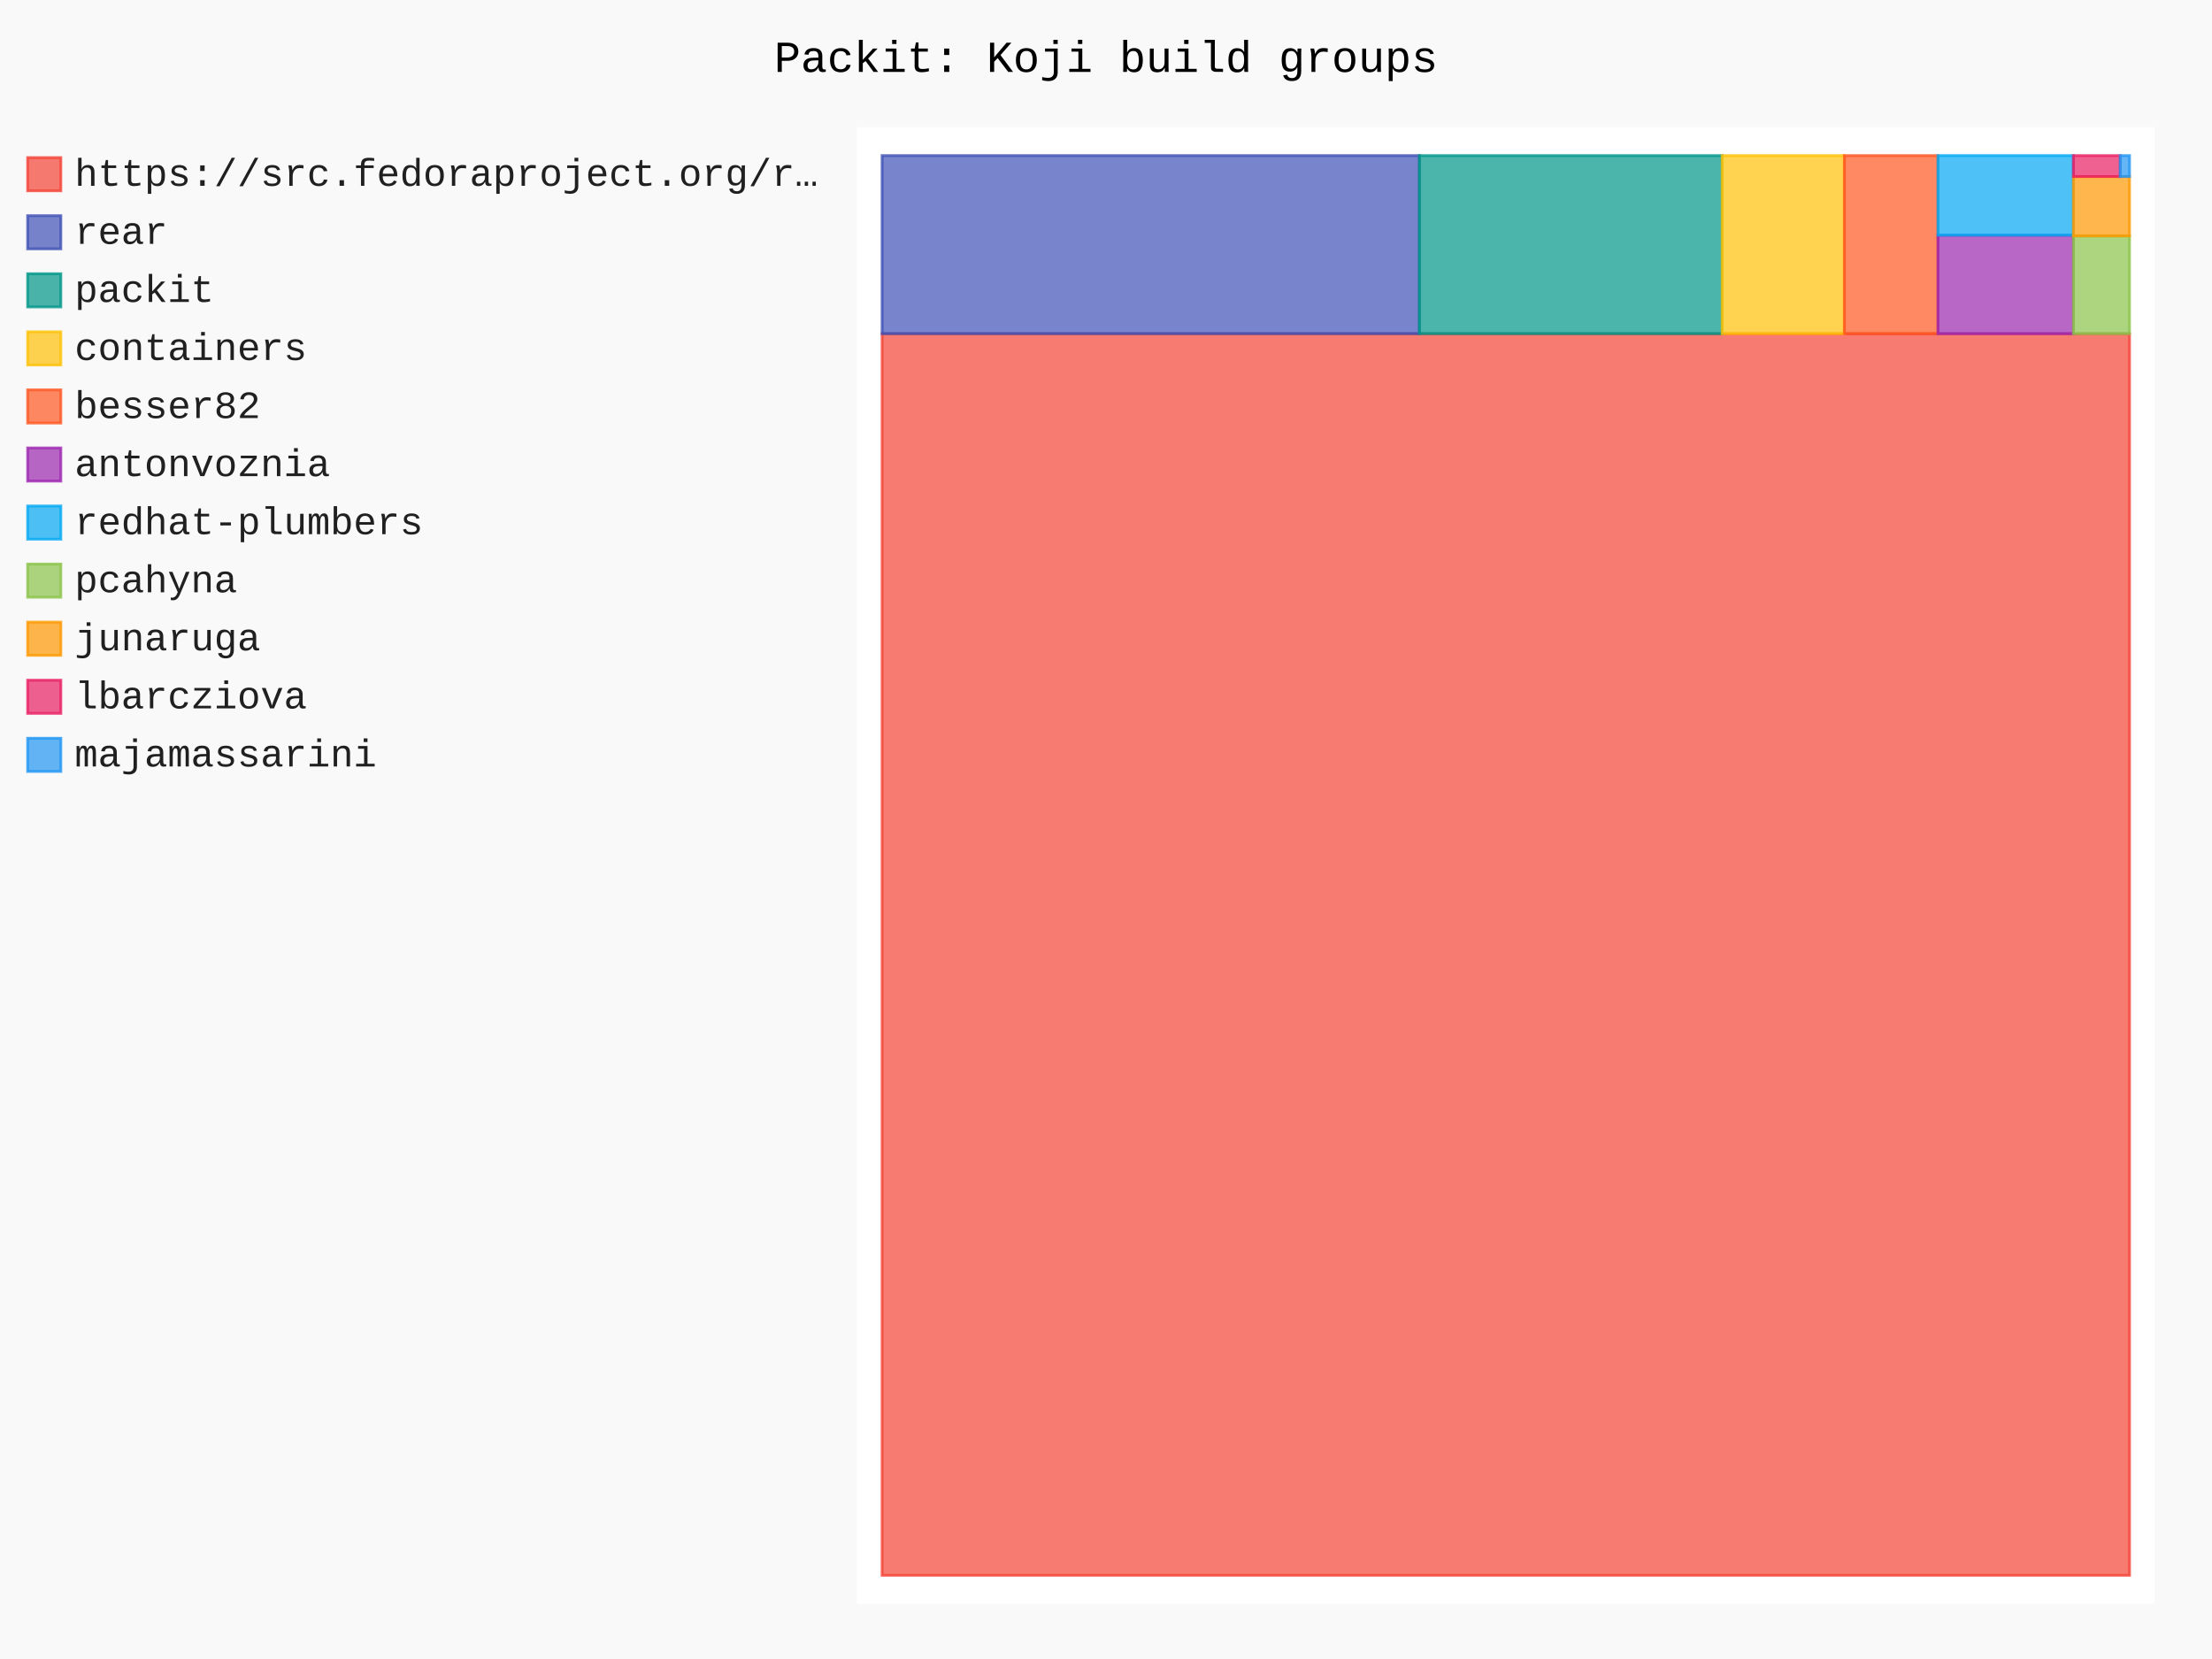
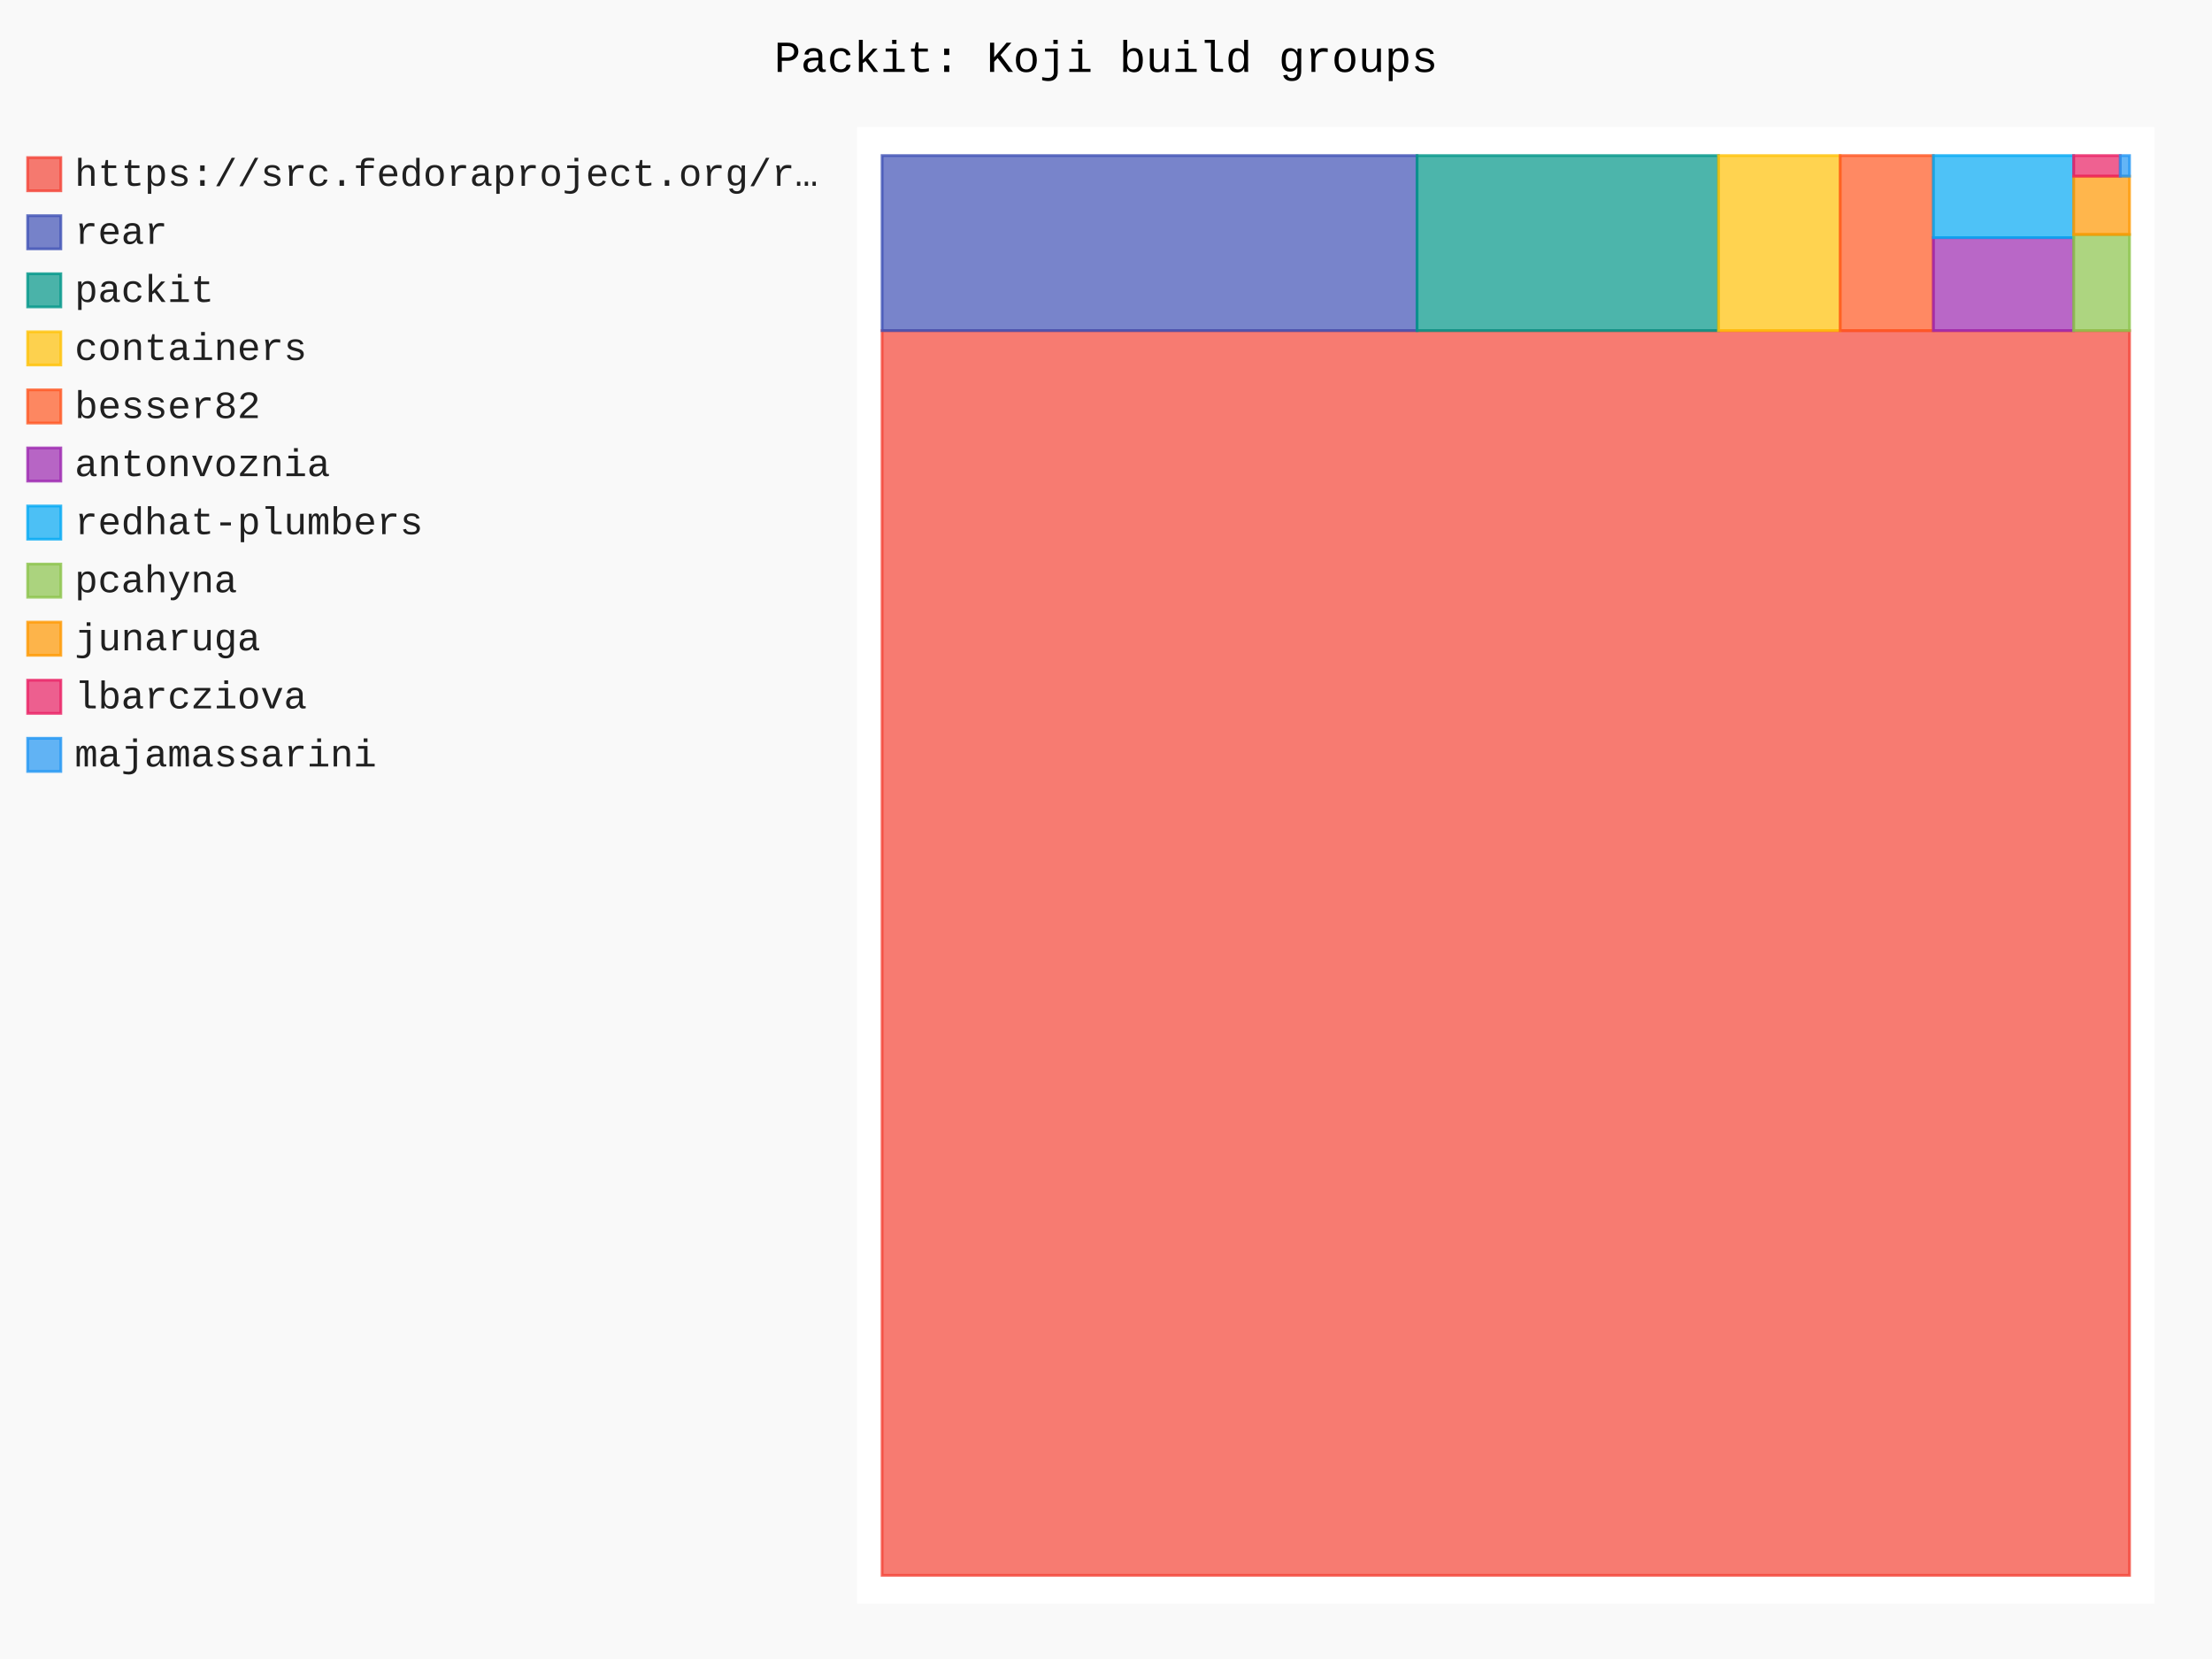
- <svg xmlns="http://www.w3.org/2000/svg" id="chart-fc3a5994-bc36-4990-8d89-16a61358eb68" class="pygal-chart" viewBox="0 0 800 600">
+ <svg xmlns="http://www.w3.org/2000/svg" id="chart-b99fdc4f-f789-4b43-8195-c6ff5aeec357" class="pygal-chart" viewBox="0 0 800 600">
  <defs>
-     <style type="text/css">#chart-fc3a5994-bc36-4990-8d89-16a61358eb68{-webkit-user-select:none;-webkit-font-smoothing:antialiased;font-family:Consolas,"Liberation Mono",Menlo,Courier,monospace}#chart-fc3a5994-bc36-4990-8d89-16a61358eb68 .title{font-family:Consolas,"Liberation Mono",Menlo,Courier,monospace;font-size:16px}#chart-fc3a5994-bc36-4990-8d89-16a61358eb68 .legends .legend text{font-family:Consolas,"Liberation Mono",Menlo,Courier,monospace;font-size:14px}#chart-fc3a5994-bc36-4990-8d89-16a61358eb68 .axis text{font-family:Consolas,"Liberation Mono",Menlo,Courier,monospace;font-size:10px}#chart-fc3a5994-bc36-4990-8d89-16a61358eb68 .axis text.major{font-family:Consolas,"Liberation Mono",Menlo,Courier,monospace;font-size:10px}#chart-fc3a5994-bc36-4990-8d89-16a61358eb68 .text-overlay text.value{font-family:Consolas,"Liberation Mono",Menlo,Courier,monospace;font-size:16px}#chart-fc3a5994-bc36-4990-8d89-16a61358eb68 .text-overlay text.label{font-family:Consolas,"Liberation Mono",Menlo,Courier,monospace;font-size:10px}#chart-fc3a5994-bc36-4990-8d89-16a61358eb68 .tooltip{font-family:Consolas,"Liberation Mono",Menlo,Courier,monospace;font-size:14px}#chart-fc3a5994-bc36-4990-8d89-16a61358eb68 text.no_data{font-family:Consolas,"Liberation Mono",Menlo,Courier,monospace;font-size:64px}
- #chart-fc3a5994-bc36-4990-8d89-16a61358eb68{background-color:rgba(249,249,249,1)}#chart-fc3a5994-bc36-4990-8d89-16a61358eb68 path,#chart-fc3a5994-bc36-4990-8d89-16a61358eb68 line,#chart-fc3a5994-bc36-4990-8d89-16a61358eb68 rect,#chart-fc3a5994-bc36-4990-8d89-16a61358eb68 circle{-webkit-transition:150ms;-moz-transition:150ms;transition:150ms}#chart-fc3a5994-bc36-4990-8d89-16a61358eb68 .graph &gt; .background{fill:rgba(249,249,249,1)}#chart-fc3a5994-bc36-4990-8d89-16a61358eb68 .plot &gt; .background{fill:rgba(255,255,255,1)}#chart-fc3a5994-bc36-4990-8d89-16a61358eb68 .graph{fill:rgba(0,0,0,.87)}#chart-fc3a5994-bc36-4990-8d89-16a61358eb68 text.no_data{fill:rgba(0,0,0,1)}#chart-fc3a5994-bc36-4990-8d89-16a61358eb68 .title{fill:rgba(0,0,0,1)}#chart-fc3a5994-bc36-4990-8d89-16a61358eb68 .legends .legend text{fill:rgba(0,0,0,.87)}#chart-fc3a5994-bc36-4990-8d89-16a61358eb68 .legends .legend:hover text{fill:rgba(0,0,0,1)}#chart-fc3a5994-bc36-4990-8d89-16a61358eb68 .axis .line{stroke:rgba(0,0,0,1)}#chart-fc3a5994-bc36-4990-8d89-16a61358eb68 .axis .guide.line{stroke:rgba(0,0,0,.54)}#chart-fc3a5994-bc36-4990-8d89-16a61358eb68 .axis .major.line{stroke:rgba(0,0,0,.87)}#chart-fc3a5994-bc36-4990-8d89-16a61358eb68 .axis text.major{fill:rgba(0,0,0,1)}#chart-fc3a5994-bc36-4990-8d89-16a61358eb68 .axis.y .guides:hover .guide.line,#chart-fc3a5994-bc36-4990-8d89-16a61358eb68 .line-graph .axis.x .guides:hover .guide.line,#chart-fc3a5994-bc36-4990-8d89-16a61358eb68 .stackedline-graph .axis.x .guides:hover .guide.line,#chart-fc3a5994-bc36-4990-8d89-16a61358eb68 .xy-graph .axis.x .guides:hover .guide.line{stroke:rgba(0,0,0,1)}#chart-fc3a5994-bc36-4990-8d89-16a61358eb68 .axis .guides:hover text{fill:rgba(0,0,0,1)}#chart-fc3a5994-bc36-4990-8d89-16a61358eb68 .reactive{fill-opacity:.7;stroke-opacity:.8;stroke-width:1}#chart-fc3a5994-bc36-4990-8d89-16a61358eb68 .ci{stroke:rgba(0,0,0,.87)}#chart-fc3a5994-bc36-4990-8d89-16a61358eb68 .reactive.active,#chart-fc3a5994-bc36-4990-8d89-16a61358eb68 .active .reactive{fill-opacity:.8;stroke-opacity:.9;stroke-width:4}#chart-fc3a5994-bc36-4990-8d89-16a61358eb68 .ci .reactive.active{stroke-width:1.5}#chart-fc3a5994-bc36-4990-8d89-16a61358eb68 .series text{fill:rgba(0,0,0,1)}#chart-fc3a5994-bc36-4990-8d89-16a61358eb68 .tooltip rect{fill:rgba(255,255,255,1);stroke:rgba(0,0,0,1);-webkit-transition:opacity 150ms;-moz-transition:opacity 150ms;transition:opacity 150ms}#chart-fc3a5994-bc36-4990-8d89-16a61358eb68 .tooltip .label{fill:rgba(0,0,0,.87)}#chart-fc3a5994-bc36-4990-8d89-16a61358eb68 .tooltip .label{fill:rgba(0,0,0,.87)}#chart-fc3a5994-bc36-4990-8d89-16a61358eb68 .tooltip .legend{font-size:.8em;fill:rgba(0,0,0,.54)}#chart-fc3a5994-bc36-4990-8d89-16a61358eb68 .tooltip .x_label{font-size:.6em;fill:rgba(0,0,0,1)}#chart-fc3a5994-bc36-4990-8d89-16a61358eb68 .tooltip .xlink{font-size:.5em;text-decoration:underline}#chart-fc3a5994-bc36-4990-8d89-16a61358eb68 .tooltip .value{font-size:1.5em}#chart-fc3a5994-bc36-4990-8d89-16a61358eb68 .bound{font-size:.5em}#chart-fc3a5994-bc36-4990-8d89-16a61358eb68 .max-value{font-size:.75em;fill:rgba(0,0,0,.54)}#chart-fc3a5994-bc36-4990-8d89-16a61358eb68 .map-element{fill:rgba(255,255,255,1);stroke:rgba(0,0,0,.54) !important}#chart-fc3a5994-bc36-4990-8d89-16a61358eb68 .map-element .reactive{fill-opacity:inherit;stroke-opacity:inherit}#chart-fc3a5994-bc36-4990-8d89-16a61358eb68 .color-0,#chart-fc3a5994-bc36-4990-8d89-16a61358eb68 .color-0 a:visited{stroke:#F44336;fill:#F44336}#chart-fc3a5994-bc36-4990-8d89-16a61358eb68 .color-1,#chart-fc3a5994-bc36-4990-8d89-16a61358eb68 .color-1 a:visited{stroke:#3F51B5;fill:#3F51B5}#chart-fc3a5994-bc36-4990-8d89-16a61358eb68 .color-2,#chart-fc3a5994-bc36-4990-8d89-16a61358eb68 .color-2 a:visited{stroke:#009688;fill:#009688}#chart-fc3a5994-bc36-4990-8d89-16a61358eb68 .color-3,#chart-fc3a5994-bc36-4990-8d89-16a61358eb68 .color-3 a:visited{stroke:#FFC107;fill:#FFC107}#chart-fc3a5994-bc36-4990-8d89-16a61358eb68 .color-4,#chart-fc3a5994-bc36-4990-8d89-16a61358eb68 .color-4 a:visited{stroke:#FF5722;fill:#FF5722}#chart-fc3a5994-bc36-4990-8d89-16a61358eb68 .color-5,#chart-fc3a5994-bc36-4990-8d89-16a61358eb68 .color-5 a:visited{stroke:#9C27B0;fill:#9C27B0}#chart-fc3a5994-bc36-4990-8d89-16a61358eb68 .color-6,#chart-fc3a5994-bc36-4990-8d89-16a61358eb68 .color-6 a:visited{stroke:#03A9F4;fill:#03A9F4}#chart-fc3a5994-bc36-4990-8d89-16a61358eb68 .color-7,#chart-fc3a5994-bc36-4990-8d89-16a61358eb68 .color-7 a:visited{stroke:#8BC34A;fill:#8BC34A}#chart-fc3a5994-bc36-4990-8d89-16a61358eb68 .color-8,#chart-fc3a5994-bc36-4990-8d89-16a61358eb68 .color-8 a:visited{stroke:#FF9800;fill:#FF9800}#chart-fc3a5994-bc36-4990-8d89-16a61358eb68 .color-9,#chart-fc3a5994-bc36-4990-8d89-16a61358eb68 .color-9 a:visited{stroke:#E91E63;fill:#E91E63}#chart-fc3a5994-bc36-4990-8d89-16a61358eb68 .color-10,#chart-fc3a5994-bc36-4990-8d89-16a61358eb68 .color-10 a:visited{stroke:#2196F3;fill:#2196F3}#chart-fc3a5994-bc36-4990-8d89-16a61358eb68 .text-overlay .color-0 text{fill:black}#chart-fc3a5994-bc36-4990-8d89-16a61358eb68 .text-overlay .color-1 text{fill:black}#chart-fc3a5994-bc36-4990-8d89-16a61358eb68 .text-overlay .color-2 text{fill:black}#chart-fc3a5994-bc36-4990-8d89-16a61358eb68 .text-overlay .color-3 text{fill:black}#chart-fc3a5994-bc36-4990-8d89-16a61358eb68 .text-overlay .color-4 text{fill:black}#chart-fc3a5994-bc36-4990-8d89-16a61358eb68 .text-overlay .color-5 text{fill:black}#chart-fc3a5994-bc36-4990-8d89-16a61358eb68 .text-overlay .color-6 text{fill:black}#chart-fc3a5994-bc36-4990-8d89-16a61358eb68 .text-overlay .color-7 text{fill:black}#chart-fc3a5994-bc36-4990-8d89-16a61358eb68 .text-overlay .color-8 text{fill:black}#chart-fc3a5994-bc36-4990-8d89-16a61358eb68 .text-overlay .color-9 text{fill:black}#chart-fc3a5994-bc36-4990-8d89-16a61358eb68 .text-overlay .color-10 text{fill:black}
- #chart-fc3a5994-bc36-4990-8d89-16a61358eb68 text.no_data{text-anchor:middle}#chart-fc3a5994-bc36-4990-8d89-16a61358eb68 .guide.line{fill:none}#chart-fc3a5994-bc36-4990-8d89-16a61358eb68 .centered{text-anchor:middle}#chart-fc3a5994-bc36-4990-8d89-16a61358eb68 .title{text-anchor:middle}#chart-fc3a5994-bc36-4990-8d89-16a61358eb68 .legends .legend text{fill-opacity:1}#chart-fc3a5994-bc36-4990-8d89-16a61358eb68 .axis.x text{text-anchor:middle}#chart-fc3a5994-bc36-4990-8d89-16a61358eb68 .axis.x:not(.web) text[transform]{text-anchor:start}#chart-fc3a5994-bc36-4990-8d89-16a61358eb68 .axis.x:not(.web) text[transform].backwards{text-anchor:end}#chart-fc3a5994-bc36-4990-8d89-16a61358eb68 .axis.y text{text-anchor:end}#chart-fc3a5994-bc36-4990-8d89-16a61358eb68 .axis.y text[transform].backwards{text-anchor:start}#chart-fc3a5994-bc36-4990-8d89-16a61358eb68 .axis.y2 text{text-anchor:start}#chart-fc3a5994-bc36-4990-8d89-16a61358eb68 .axis.y2 text[transform].backwards{text-anchor:end}#chart-fc3a5994-bc36-4990-8d89-16a61358eb68 .axis .guide.line{stroke-dasharray:4,4;stroke:black}#chart-fc3a5994-bc36-4990-8d89-16a61358eb68 .axis .major.guide.line{stroke-dasharray:6,6;stroke:black}#chart-fc3a5994-bc36-4990-8d89-16a61358eb68 .horizontal .axis.y .guide.line,#chart-fc3a5994-bc36-4990-8d89-16a61358eb68 .horizontal .axis.y2 .guide.line,#chart-fc3a5994-bc36-4990-8d89-16a61358eb68 .vertical .axis.x .guide.line{opacity:0}#chart-fc3a5994-bc36-4990-8d89-16a61358eb68 .horizontal .axis.always_show .guide.line,#chart-fc3a5994-bc36-4990-8d89-16a61358eb68 .vertical .axis.always_show .guide.line{opacity:1 !important}#chart-fc3a5994-bc36-4990-8d89-16a61358eb68 .axis.y .guides:hover .guide.line,#chart-fc3a5994-bc36-4990-8d89-16a61358eb68 .axis.y2 .guides:hover .guide.line,#chart-fc3a5994-bc36-4990-8d89-16a61358eb68 .axis.x .guides:hover .guide.line{opacity:1}#chart-fc3a5994-bc36-4990-8d89-16a61358eb68 .axis .guides:hover text{opacity:1}#chart-fc3a5994-bc36-4990-8d89-16a61358eb68 .nofill{fill:none}#chart-fc3a5994-bc36-4990-8d89-16a61358eb68 .subtle-fill{fill-opacity:.2}#chart-fc3a5994-bc36-4990-8d89-16a61358eb68 .dot{stroke-width:1px;fill-opacity:1;stroke-opacity:1}#chart-fc3a5994-bc36-4990-8d89-16a61358eb68 .dot.active{stroke-width:5px}#chart-fc3a5994-bc36-4990-8d89-16a61358eb68 .dot.negative{fill:transparent}#chart-fc3a5994-bc36-4990-8d89-16a61358eb68 text,#chart-fc3a5994-bc36-4990-8d89-16a61358eb68 tspan{stroke:none !important}#chart-fc3a5994-bc36-4990-8d89-16a61358eb68 .series text.active{opacity:1}#chart-fc3a5994-bc36-4990-8d89-16a61358eb68 .tooltip rect{fill-opacity:.95;stroke-width:.5}#chart-fc3a5994-bc36-4990-8d89-16a61358eb68 .tooltip text{fill-opacity:1}#chart-fc3a5994-bc36-4990-8d89-16a61358eb68 .showable{visibility:hidden}#chart-fc3a5994-bc36-4990-8d89-16a61358eb68 .showable.shown{visibility:visible}#chart-fc3a5994-bc36-4990-8d89-16a61358eb68 .gauge-background{fill:rgba(229,229,229,1);stroke:none}#chart-fc3a5994-bc36-4990-8d89-16a61358eb68 .bg-lines{stroke:rgba(249,249,249,1);stroke-width:2px}</style>
+     <style type="text/css">#chart-b99fdc4f-f789-4b43-8195-c6ff5aeec357{-webkit-user-select:none;-webkit-font-smoothing:antialiased;font-family:Consolas,"Liberation Mono",Menlo,Courier,monospace}#chart-b99fdc4f-f789-4b43-8195-c6ff5aeec357 .title{font-family:Consolas,"Liberation Mono",Menlo,Courier,monospace;font-size:16px}#chart-b99fdc4f-f789-4b43-8195-c6ff5aeec357 .legends .legend text{font-family:Consolas,"Liberation Mono",Menlo,Courier,monospace;font-size:14px}#chart-b99fdc4f-f789-4b43-8195-c6ff5aeec357 .axis text{font-family:Consolas,"Liberation Mono",Menlo,Courier,monospace;font-size:10px}#chart-b99fdc4f-f789-4b43-8195-c6ff5aeec357 .axis text.major{font-family:Consolas,"Liberation Mono",Menlo,Courier,monospace;font-size:10px}#chart-b99fdc4f-f789-4b43-8195-c6ff5aeec357 .text-overlay text.value{font-family:Consolas,"Liberation Mono",Menlo,Courier,monospace;font-size:16px}#chart-b99fdc4f-f789-4b43-8195-c6ff5aeec357 .text-overlay text.label{font-family:Consolas,"Liberation Mono",Menlo,Courier,monospace;font-size:10px}#chart-b99fdc4f-f789-4b43-8195-c6ff5aeec357 .tooltip{font-family:Consolas,"Liberation Mono",Menlo,Courier,monospace;font-size:14px}#chart-b99fdc4f-f789-4b43-8195-c6ff5aeec357 text.no_data{font-family:Consolas,"Liberation Mono",Menlo,Courier,monospace;font-size:64px}
+ #chart-b99fdc4f-f789-4b43-8195-c6ff5aeec357{background-color:rgba(249,249,249,1)}#chart-b99fdc4f-f789-4b43-8195-c6ff5aeec357 path,#chart-b99fdc4f-f789-4b43-8195-c6ff5aeec357 line,#chart-b99fdc4f-f789-4b43-8195-c6ff5aeec357 rect,#chart-b99fdc4f-f789-4b43-8195-c6ff5aeec357 circle{-webkit-transition:150ms;-moz-transition:150ms;transition:150ms}#chart-b99fdc4f-f789-4b43-8195-c6ff5aeec357 .graph &gt; .background{fill:rgba(249,249,249,1)}#chart-b99fdc4f-f789-4b43-8195-c6ff5aeec357 .plot &gt; .background{fill:rgba(255,255,255,1)}#chart-b99fdc4f-f789-4b43-8195-c6ff5aeec357 .graph{fill:rgba(0,0,0,.87)}#chart-b99fdc4f-f789-4b43-8195-c6ff5aeec357 text.no_data{fill:rgba(0,0,0,1)}#chart-b99fdc4f-f789-4b43-8195-c6ff5aeec357 .title{fill:rgba(0,0,0,1)}#chart-b99fdc4f-f789-4b43-8195-c6ff5aeec357 .legends .legend text{fill:rgba(0,0,0,.87)}#chart-b99fdc4f-f789-4b43-8195-c6ff5aeec357 .legends .legend:hover text{fill:rgba(0,0,0,1)}#chart-b99fdc4f-f789-4b43-8195-c6ff5aeec357 .axis .line{stroke:rgba(0,0,0,1)}#chart-b99fdc4f-f789-4b43-8195-c6ff5aeec357 .axis .guide.line{stroke:rgba(0,0,0,.54)}#chart-b99fdc4f-f789-4b43-8195-c6ff5aeec357 .axis .major.line{stroke:rgba(0,0,0,.87)}#chart-b99fdc4f-f789-4b43-8195-c6ff5aeec357 .axis text.major{fill:rgba(0,0,0,1)}#chart-b99fdc4f-f789-4b43-8195-c6ff5aeec357 .axis.y .guides:hover .guide.line,#chart-b99fdc4f-f789-4b43-8195-c6ff5aeec357 .line-graph .axis.x .guides:hover .guide.line,#chart-b99fdc4f-f789-4b43-8195-c6ff5aeec357 .stackedline-graph .axis.x .guides:hover .guide.line,#chart-b99fdc4f-f789-4b43-8195-c6ff5aeec357 .xy-graph .axis.x .guides:hover .guide.line{stroke:rgba(0,0,0,1)}#chart-b99fdc4f-f789-4b43-8195-c6ff5aeec357 .axis .guides:hover text{fill:rgba(0,0,0,1)}#chart-b99fdc4f-f789-4b43-8195-c6ff5aeec357 .reactive{fill-opacity:.7;stroke-opacity:.8;stroke-width:1}#chart-b99fdc4f-f789-4b43-8195-c6ff5aeec357 .ci{stroke:rgba(0,0,0,.87)}#chart-b99fdc4f-f789-4b43-8195-c6ff5aeec357 .reactive.active,#chart-b99fdc4f-f789-4b43-8195-c6ff5aeec357 .active .reactive{fill-opacity:.8;stroke-opacity:.9;stroke-width:4}#chart-b99fdc4f-f789-4b43-8195-c6ff5aeec357 .ci .reactive.active{stroke-width:1.5}#chart-b99fdc4f-f789-4b43-8195-c6ff5aeec357 .series text{fill:rgba(0,0,0,1)}#chart-b99fdc4f-f789-4b43-8195-c6ff5aeec357 .tooltip rect{fill:rgba(255,255,255,1);stroke:rgba(0,0,0,1);-webkit-transition:opacity 150ms;-moz-transition:opacity 150ms;transition:opacity 150ms}#chart-b99fdc4f-f789-4b43-8195-c6ff5aeec357 .tooltip .label{fill:rgba(0,0,0,.87)}#chart-b99fdc4f-f789-4b43-8195-c6ff5aeec357 .tooltip .label{fill:rgba(0,0,0,.87)}#chart-b99fdc4f-f789-4b43-8195-c6ff5aeec357 .tooltip .legend{font-size:.8em;fill:rgba(0,0,0,.54)}#chart-b99fdc4f-f789-4b43-8195-c6ff5aeec357 .tooltip .x_label{font-size:.6em;fill:rgba(0,0,0,1)}#chart-b99fdc4f-f789-4b43-8195-c6ff5aeec357 .tooltip .xlink{font-size:.5em;text-decoration:underline}#chart-b99fdc4f-f789-4b43-8195-c6ff5aeec357 .tooltip .value{font-size:1.5em}#chart-b99fdc4f-f789-4b43-8195-c6ff5aeec357 .bound{font-size:.5em}#chart-b99fdc4f-f789-4b43-8195-c6ff5aeec357 .max-value{font-size:.75em;fill:rgba(0,0,0,.54)}#chart-b99fdc4f-f789-4b43-8195-c6ff5aeec357 .map-element{fill:rgba(255,255,255,1);stroke:rgba(0,0,0,.54) !important}#chart-b99fdc4f-f789-4b43-8195-c6ff5aeec357 .map-element .reactive{fill-opacity:inherit;stroke-opacity:inherit}#chart-b99fdc4f-f789-4b43-8195-c6ff5aeec357 .color-0,#chart-b99fdc4f-f789-4b43-8195-c6ff5aeec357 .color-0 a:visited{stroke:#F44336;fill:#F44336}#chart-b99fdc4f-f789-4b43-8195-c6ff5aeec357 .color-1,#chart-b99fdc4f-f789-4b43-8195-c6ff5aeec357 .color-1 a:visited{stroke:#3F51B5;fill:#3F51B5}#chart-b99fdc4f-f789-4b43-8195-c6ff5aeec357 .color-2,#chart-b99fdc4f-f789-4b43-8195-c6ff5aeec357 .color-2 a:visited{stroke:#009688;fill:#009688}#chart-b99fdc4f-f789-4b43-8195-c6ff5aeec357 .color-3,#chart-b99fdc4f-f789-4b43-8195-c6ff5aeec357 .color-3 a:visited{stroke:#FFC107;fill:#FFC107}#chart-b99fdc4f-f789-4b43-8195-c6ff5aeec357 .color-4,#chart-b99fdc4f-f789-4b43-8195-c6ff5aeec357 .color-4 a:visited{stroke:#FF5722;fill:#FF5722}#chart-b99fdc4f-f789-4b43-8195-c6ff5aeec357 .color-5,#chart-b99fdc4f-f789-4b43-8195-c6ff5aeec357 .color-5 a:visited{stroke:#9C27B0;fill:#9C27B0}#chart-b99fdc4f-f789-4b43-8195-c6ff5aeec357 .color-6,#chart-b99fdc4f-f789-4b43-8195-c6ff5aeec357 .color-6 a:visited{stroke:#03A9F4;fill:#03A9F4}#chart-b99fdc4f-f789-4b43-8195-c6ff5aeec357 .color-7,#chart-b99fdc4f-f789-4b43-8195-c6ff5aeec357 .color-7 a:visited{stroke:#8BC34A;fill:#8BC34A}#chart-b99fdc4f-f789-4b43-8195-c6ff5aeec357 .color-8,#chart-b99fdc4f-f789-4b43-8195-c6ff5aeec357 .color-8 a:visited{stroke:#FF9800;fill:#FF9800}#chart-b99fdc4f-f789-4b43-8195-c6ff5aeec357 .color-9,#chart-b99fdc4f-f789-4b43-8195-c6ff5aeec357 .color-9 a:visited{stroke:#E91E63;fill:#E91E63}#chart-b99fdc4f-f789-4b43-8195-c6ff5aeec357 .color-10,#chart-b99fdc4f-f789-4b43-8195-c6ff5aeec357 .color-10 a:visited{stroke:#2196F3;fill:#2196F3}#chart-b99fdc4f-f789-4b43-8195-c6ff5aeec357 .text-overlay .color-0 text{fill:black}#chart-b99fdc4f-f789-4b43-8195-c6ff5aeec357 .text-overlay .color-1 text{fill:black}#chart-b99fdc4f-f789-4b43-8195-c6ff5aeec357 .text-overlay .color-2 text{fill:black}#chart-b99fdc4f-f789-4b43-8195-c6ff5aeec357 .text-overlay .color-3 text{fill:black}#chart-b99fdc4f-f789-4b43-8195-c6ff5aeec357 .text-overlay .color-4 text{fill:black}#chart-b99fdc4f-f789-4b43-8195-c6ff5aeec357 .text-overlay .color-5 text{fill:black}#chart-b99fdc4f-f789-4b43-8195-c6ff5aeec357 .text-overlay .color-6 text{fill:black}#chart-b99fdc4f-f789-4b43-8195-c6ff5aeec357 .text-overlay .color-7 text{fill:black}#chart-b99fdc4f-f789-4b43-8195-c6ff5aeec357 .text-overlay .color-8 text{fill:black}#chart-b99fdc4f-f789-4b43-8195-c6ff5aeec357 .text-overlay .color-9 text{fill:black}#chart-b99fdc4f-f789-4b43-8195-c6ff5aeec357 .text-overlay .color-10 text{fill:black}
+ #chart-b99fdc4f-f789-4b43-8195-c6ff5aeec357 text.no_data{text-anchor:middle}#chart-b99fdc4f-f789-4b43-8195-c6ff5aeec357 .guide.line{fill:none}#chart-b99fdc4f-f789-4b43-8195-c6ff5aeec357 .centered{text-anchor:middle}#chart-b99fdc4f-f789-4b43-8195-c6ff5aeec357 .title{text-anchor:middle}#chart-b99fdc4f-f789-4b43-8195-c6ff5aeec357 .legends .legend text{fill-opacity:1}#chart-b99fdc4f-f789-4b43-8195-c6ff5aeec357 .axis.x text{text-anchor:middle}#chart-b99fdc4f-f789-4b43-8195-c6ff5aeec357 .axis.x:not(.web) text[transform]{text-anchor:start}#chart-b99fdc4f-f789-4b43-8195-c6ff5aeec357 .axis.x:not(.web) text[transform].backwards{text-anchor:end}#chart-b99fdc4f-f789-4b43-8195-c6ff5aeec357 .axis.y text{text-anchor:end}#chart-b99fdc4f-f789-4b43-8195-c6ff5aeec357 .axis.y text[transform].backwards{text-anchor:start}#chart-b99fdc4f-f789-4b43-8195-c6ff5aeec357 .axis.y2 text{text-anchor:start}#chart-b99fdc4f-f789-4b43-8195-c6ff5aeec357 .axis.y2 text[transform].backwards{text-anchor:end}#chart-b99fdc4f-f789-4b43-8195-c6ff5aeec357 .axis .guide.line{stroke-dasharray:4,4;stroke:black}#chart-b99fdc4f-f789-4b43-8195-c6ff5aeec357 .axis .major.guide.line{stroke-dasharray:6,6;stroke:black}#chart-b99fdc4f-f789-4b43-8195-c6ff5aeec357 .horizontal .axis.y .guide.line,#chart-b99fdc4f-f789-4b43-8195-c6ff5aeec357 .horizontal .axis.y2 .guide.line,#chart-b99fdc4f-f789-4b43-8195-c6ff5aeec357 .vertical .axis.x .guide.line{opacity:0}#chart-b99fdc4f-f789-4b43-8195-c6ff5aeec357 .horizontal .axis.always_show .guide.line,#chart-b99fdc4f-f789-4b43-8195-c6ff5aeec357 .vertical .axis.always_show .guide.line{opacity:1 !important}#chart-b99fdc4f-f789-4b43-8195-c6ff5aeec357 .axis.y .guides:hover .guide.line,#chart-b99fdc4f-f789-4b43-8195-c6ff5aeec357 .axis.y2 .guides:hover .guide.line,#chart-b99fdc4f-f789-4b43-8195-c6ff5aeec357 .axis.x .guides:hover .guide.line{opacity:1}#chart-b99fdc4f-f789-4b43-8195-c6ff5aeec357 .axis .guides:hover text{opacity:1}#chart-b99fdc4f-f789-4b43-8195-c6ff5aeec357 .nofill{fill:none}#chart-b99fdc4f-f789-4b43-8195-c6ff5aeec357 .subtle-fill{fill-opacity:.2}#chart-b99fdc4f-f789-4b43-8195-c6ff5aeec357 .dot{stroke-width:1px;fill-opacity:1;stroke-opacity:1}#chart-b99fdc4f-f789-4b43-8195-c6ff5aeec357 .dot.active{stroke-width:5px}#chart-b99fdc4f-f789-4b43-8195-c6ff5aeec357 .dot.negative{fill:transparent}#chart-b99fdc4f-f789-4b43-8195-c6ff5aeec357 text,#chart-b99fdc4f-f789-4b43-8195-c6ff5aeec357 tspan{stroke:none !important}#chart-b99fdc4f-f789-4b43-8195-c6ff5aeec357 .series text.active{opacity:1}#chart-b99fdc4f-f789-4b43-8195-c6ff5aeec357 .tooltip rect{fill-opacity:.95;stroke-width:.5}#chart-b99fdc4f-f789-4b43-8195-c6ff5aeec357 .tooltip text{fill-opacity:1}#chart-b99fdc4f-f789-4b43-8195-c6ff5aeec357 .showable{visibility:hidden}#chart-b99fdc4f-f789-4b43-8195-c6ff5aeec357 .showable.shown{visibility:visible}#chart-b99fdc4f-f789-4b43-8195-c6ff5aeec357 .gauge-background{fill:rgba(229,229,229,1);stroke:none}#chart-b99fdc4f-f789-4b43-8195-c6ff5aeec357 .bg-lines{stroke:rgba(249,249,249,1);stroke-width:2px}</style>
  </defs>
  <g class="graph treemap-graph vertical">
    <rect x="0" y="0" width="800" height="600" class="background" />
    <g transform="translate(310, 46)" class="plot">
      <rect x="0" y="0" width="469.2" height="534" class="background" />
      <g class="series serie-0 color-0">
        <g class="rects">
          <g class="rect">
-             <rect x="9.023" y="74.686" width="451.154" height="449.044" class="rect reactive tooltip-trigger" />
+             <rect x="9.023" y="73.576" width="451.154" height="450.155" class="rect reactive tooltip-trigger" />
          </g>
        </g>
      </g>
      <g class="series serie-1 color-1">
        <g class="rects">
          <g class="rect">
-             <rect x="9.023" y="10.269" width="194.319" height="64.417" class="rect reactive tooltip-trigger" />
+             <rect x="9.023" y="10.269" width="193.465" height="63.307" class="rect reactive tooltip-trigger" />
          </g>
        </g>
      </g>
      <g class="series serie-2 color-2">
        <g class="rects">
          <g class="rect">
-             <rect x="203.342" y="10.269" width="109.503" height="64.417" class="rect reactive tooltip-trigger" />
+             <rect x="202.488" y="10.269" width="109.022" height="63.307" class="rect reactive tooltip-trigger" />
          </g>
        </g>
      </g>
      <g class="series serie-3 color-3">
        <g class="rects">
          <g class="rect">
-             <rect x="312.845" y="10.269" width="44.2" height="64.417" class="rect reactive tooltip-trigger" />
+             <rect x="311.51" y="10.269" width="44.005" height="63.307" class="rect reactive tooltip-trigger" />
          </g>
        </g>
      </g>
      <g class="series serie-4 color-4">
        <g class="rects">
          <g class="rect">
-             <rect x="357.045" y="10.269" width="33.846" height="64.417" class="rect reactive tooltip-trigger" />
+             <rect x="355.516" y="10.269" width="33.698" height="63.307" class="rect reactive tooltip-trigger" />
          </g>
        </g>
      </g>
      <g class="series serie-5 color-5">
        <g class="rects">
          <g class="rect">
-             <rect x="390.891" y="39.074" width="48.978" height="35.613" class="rect reactive tooltip-trigger" />
+             <rect x="389.213" y="39.944" width="50.745" height="33.632" class="rect reactive tooltip-trigger" />
          </g>
        </g>
      </g>
      <g class="series serie-6 color-6">
        <g class="rects">
          <g class="rect">
-             <rect x="390.891" y="10.269" width="48.978" height="28.804" class="rect reactive tooltip-trigger" />
+             <rect x="389.213" y="10.269" width="50.745" height="29.675" class="rect reactive tooltip-trigger" />
          </g>
        </g>
      </g>
      <g class="series serie-7 color-7">
        <g class="rects">
          <g class="rect">
-             <rect x="439.869" y="39.32" width="20.308" height="35.366" class="rect reactive tooltip-trigger" />
+             <rect x="439.958" y="38.819" width="20.219" height="34.757" class="rect reactive tooltip-trigger" />
          </g>
        </g>
      </g>
      <g class="series serie-8 color-8">
        <g class="rects">
          <g class="rect">
-             <rect x="439.869" y="17.848" width="20.308" height="21.472" class="rect reactive tooltip-trigger" />
+             <rect x="439.958" y="17.717" width="20.219" height="21.102" class="rect reactive tooltip-trigger" />
          </g>
        </g>
      </g>
      <g class="series serie-9 color-9">
        <g class="rects">
          <g class="rect">
-             <rect x="439.869" y="10.269" width="16.923" height="7.578" class="rect reactive tooltip-trigger" />
+             <rect x="439.958" y="10.269" width="16.849" height="7.448" class="rect reactive tooltip-trigger" />
          </g>
        </g>
      </g>
      <g class="series serie-10 color-10">
        <g class="rects">
          <g class="rect">
-             <rect x="456.792" y="10.269" width="3.385" height="7.578" class="rect reactive tooltip-trigger" />
+             <rect x="456.807" y="10.269" width="3.37" height="7.448" class="rect reactive tooltip-trigger" />
          </g>
        </g>
      </g>
    </g>
    <g class="titles">
      <text x="400.0" y="26" class="title plot_title">Packit: Koji build groups</text>
    </g>
    <g transform="translate(310, 46)" class="plot overlay">
      <g class="series serie-0 color-0" />
      <g class="series serie-1 color-1" />
      <g class="series serie-2 color-2" />
      <g class="series serie-3 color-3" />
      <g class="series serie-4 color-4" />
      <g class="series serie-5 color-5" />
      <g class="series serie-6 color-6" />
      <g class="series serie-7 color-7" />
      <g class="series serie-8 color-8" />
      <g class="series serie-9 color-9" />
      <g class="series serie-10 color-10" />
    </g>
    <g transform="translate(310, 46)" class="plot text-overlay">
      <g class="series serie-0 color-0" />
      <g class="series serie-1 color-1" />
      <g class="series serie-2 color-2" />
      <g class="series serie-3 color-3" />
      <g class="series serie-4 color-4" />
      <g class="series serie-5 color-5" />
      <g class="series serie-6 color-6" />
      <g class="series serie-7 color-7" />
      <g class="series serie-8 color-8" />
      <g class="series serie-9 color-9" />
      <g class="series serie-10 color-10" />
    </g>
    <g transform="translate(310, 46)" class="plot tooltip-overlay">
      <g transform="translate(0 0)" style="opacity: 0" class="tooltip">
        <rect rx="0" ry="0" width="0" height="0" class="tooltip-box" />
        <g class="text" />
      </g>
    </g>
    <g transform="translate(10, 56)" class="legends">
      <g id="activate-serie-0" class="legend reactive activate-serie">
        <rect x="0.0" y="1.0" width="12" height="12" class="color-0 reactive" />
        <text x="17.0" y="11.2">https://src.fedoraproject.org/r…</text>
      </g>
      <g id="activate-serie-1" class="legend reactive activate-serie">
        <rect x="0.0" y="22.0" width="12" height="12" class="color-1 reactive" />
        <text x="17.0" y="32.2">rear</text>
      </g>
      <g id="activate-serie-2" class="legend reactive activate-serie">
        <rect x="0.0" y="43.0" width="12" height="12" class="color-2 reactive" />
        <text x="17.0" y="53.2">packit</text>
      </g>
      <g id="activate-serie-3" class="legend reactive activate-serie">
        <rect x="0.0" y="64.0" width="12" height="12" class="color-3 reactive" />
        <text x="17.0" y="74.2">containers</text>
      </g>
      <g id="activate-serie-4" class="legend reactive activate-serie">
        <rect x="0.0" y="85.0" width="12" height="12" class="color-4 reactive" />
        <text x="17.0" y="95.2">besser82</text>
      </g>
      <g id="activate-serie-5" class="legend reactive activate-serie">
        <rect x="0.0" y="106.0" width="12" height="12" class="color-5 reactive" />
        <text x="17.0" y="116.2">antonvoznia</text>
      </g>
      <g id="activate-serie-6" class="legend reactive activate-serie">
        <rect x="0.0" y="127.0" width="12" height="12" class="color-6 reactive" />
        <text x="17.0" y="137.2">redhat-plumbers</text>
      </g>
      <g id="activate-serie-7" class="legend reactive activate-serie">
        <rect x="0.0" y="148.0" width="12" height="12" class="color-7 reactive" />
        <text x="17.0" y="158.2">pcahyna</text>
      </g>
      <g id="activate-serie-8" class="legend reactive activate-serie">
        <rect x="0.0" y="169.0" width="12" height="12" class="color-8 reactive" />
        <text x="17.0" y="179.2">junaruga</text>
      </g>
      <g id="activate-serie-9" class="legend reactive activate-serie">
        <rect x="0.0" y="190.0" width="12" height="12" class="color-9 reactive" />
        <text x="17.0" y="200.2">lbarcziova</text>
      </g>
      <g id="activate-serie-10" class="legend reactive activate-serie">
        <rect x="0.0" y="211.0" width="12" height="12" class="color-10 reactive" />
        <text x="17.0" y="221.2">majamassarini</text>
      </g>
    </g>
    <g transform="translate(790, 56)" class="legends" />
  </g>
</svg>
